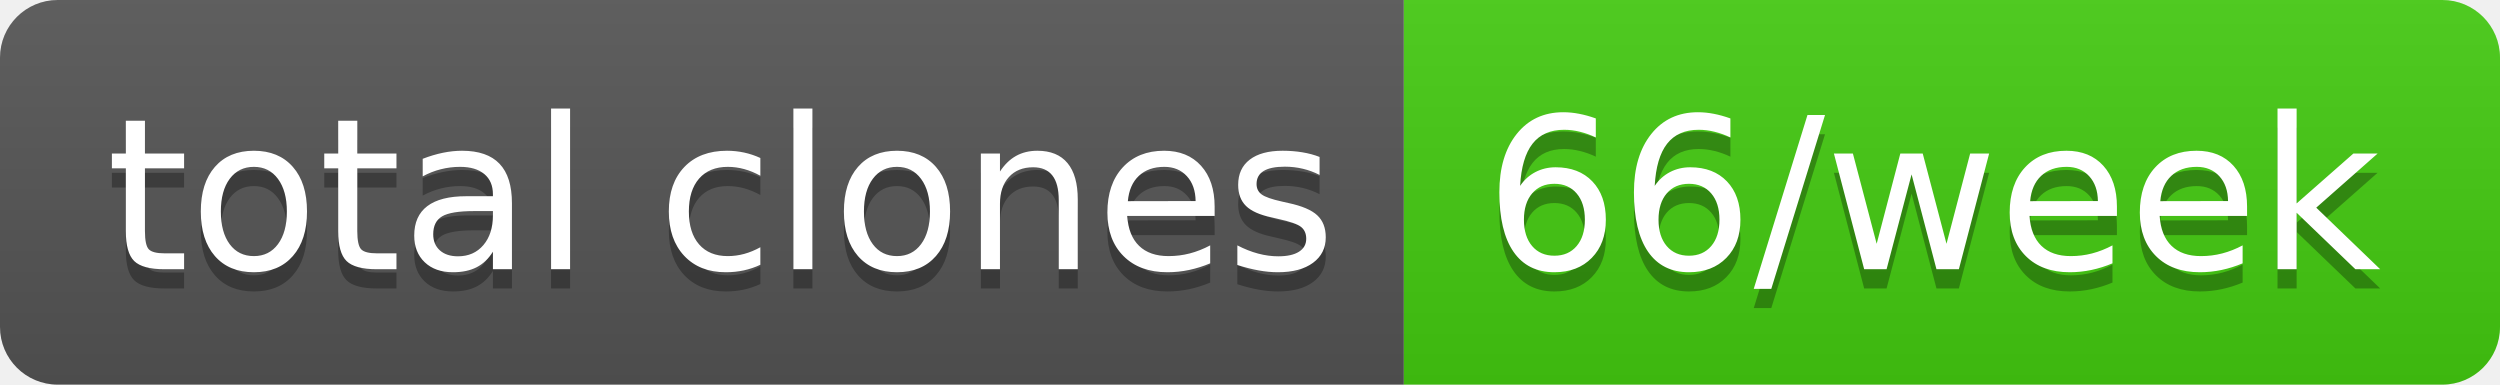
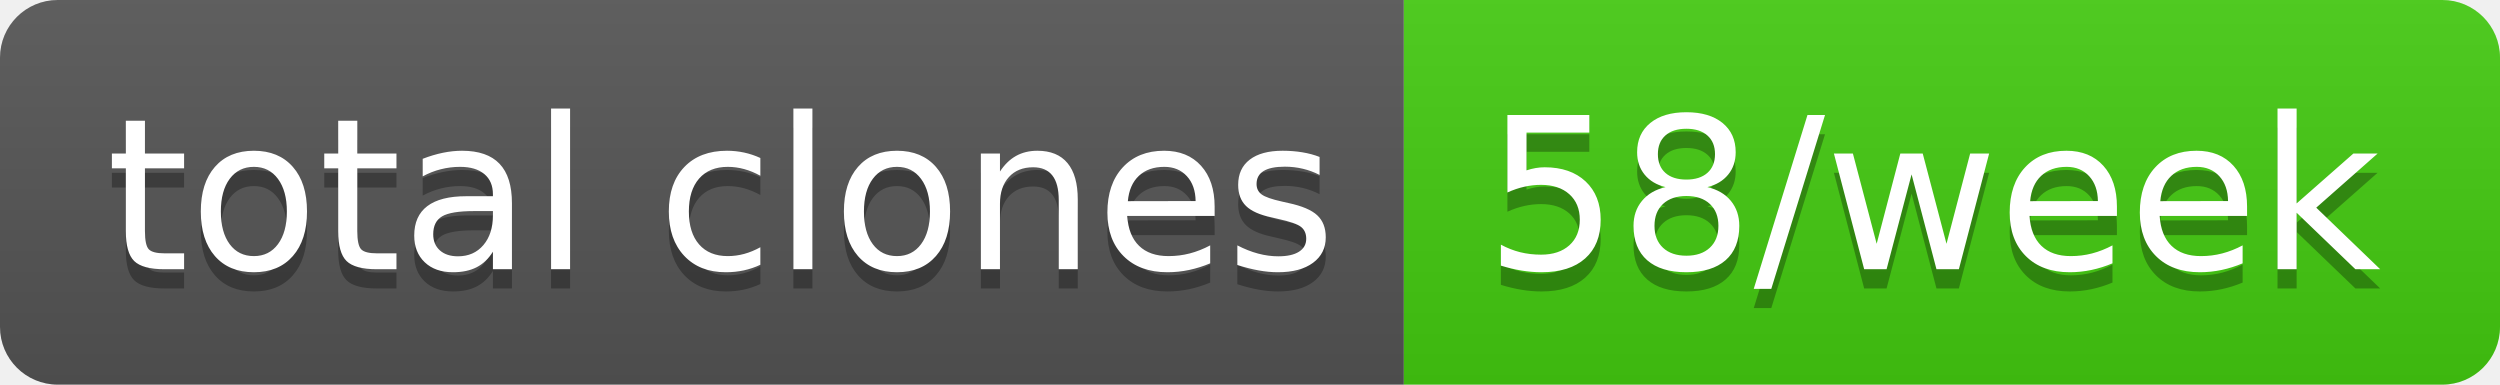
- <svg xmlns="http://www.w3.org/2000/svg" width="130" height="20" role="img" aria-label="total clones: 66/week">
+ <svg xmlns="http://www.w3.org/2000/svg" width="130" height="20" role="img" aria-label="total clones: 58/week">
  <linearGradient id="s" x2="0" y2="100%">
    <stop offset="0" stop-color="#bbb" stop-opacity=".1" />
    <stop offset="1" stop-opacity=".1" />
  </linearGradient>
  <clipPath id="r">
    <rect width="130" height="20" rx="3" fill="#fff" />
  </clipPath>
  <g clip-path="url(#r)">
    <rect width="73" height="20" fill="#555" />
    <rect x="73" width="57" height="20" fill="#4c1" />
    <rect width="130" height="20" fill="url(#s)" />
  </g>
  <g fill="#fff" text-anchor="middle" font-family="Verdana,Geneva,DejaVu Sans,sans-serif" text-rendering="geometricPrecision" font-size="110">
    <text aria-hidden="true" x="375" y="150" fill="#010101" fill-opacity=".3" transform="scale(.1)" textLength="630">total clones</text>
    <text x="375" y="140" transform="scale(.1)" fill="#fff" textLength="630">total clones</text>
-     <text aria-hidden="true" x="1005" y="150" fill="#010101" fill-opacity=".3" transform="scale(.1)" textLength="470">66/week</text>
-     <text x="1005" y="140" transform="scale(.1)" fill="#fff" textLength="470">66/week</text>
+     <text aria-hidden="true" x="1005" y="150" fill="#010101" fill-opacity=".3" transform="scale(.1)" textLength="470">58/week</text>
+     <text x="1005" y="140" transform="scale(.1)" fill="#fff" textLength="470">58/week</text>
  </g>
</svg>
